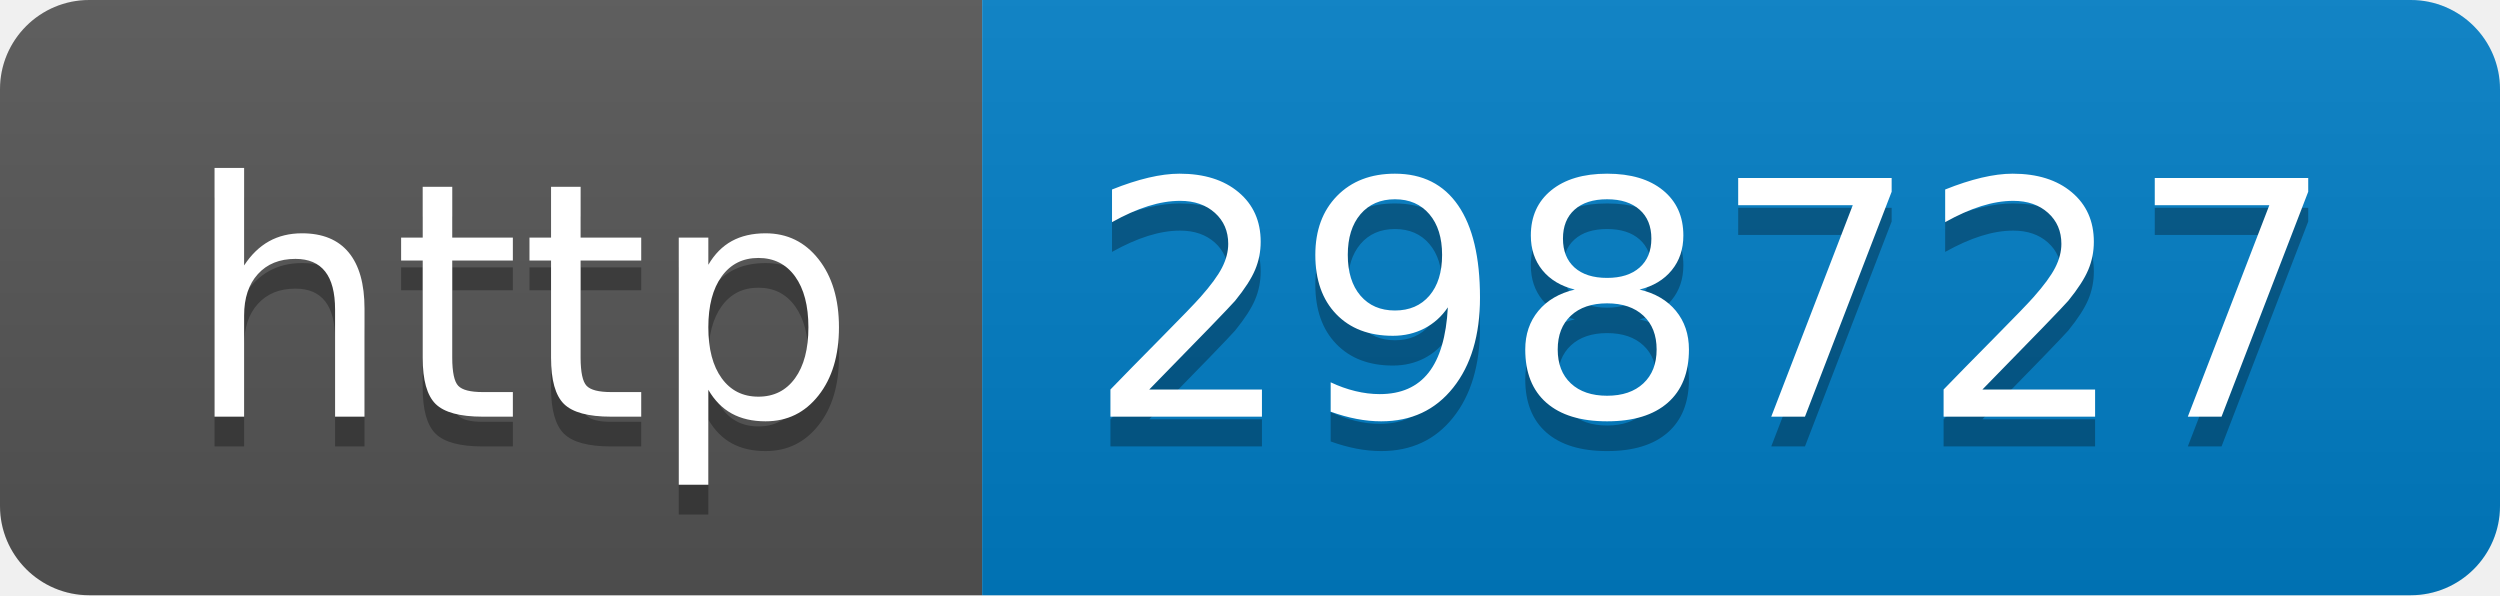
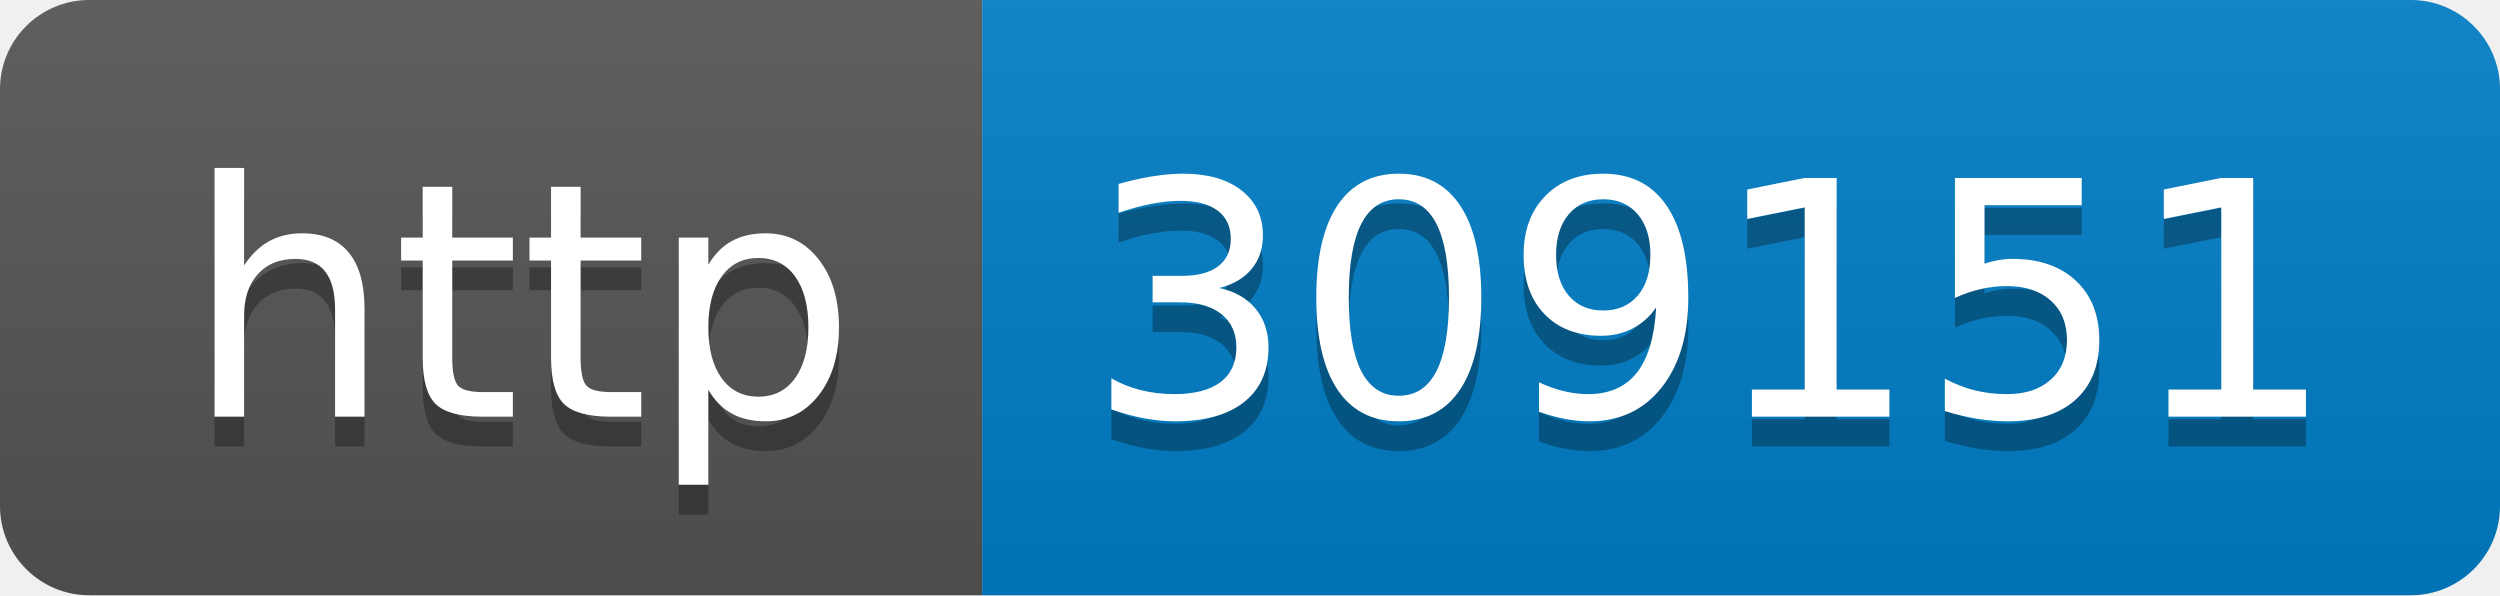
- <svg xmlns="http://www.w3.org/2000/svg" width="84" height="20" role="img" aria-label="http: 298727">
+ <svg xmlns="http://www.w3.org/2000/svg" width="84" height="20" role="img" aria-label="http: 309151">
  <linearGradient id="s" x2="0" y2="100%">
    <stop offset="0" stop-color="#bbb" stop-opacity=".1" />
    <stop offset="1" stop-opacity=".1" />
  </linearGradient>
  <clipPath id="r">
    <rect width="84" height="20" rx="3" fill="#fff" />
  </clipPath>
  <g clip-path="url(#r)">
    <rect width="33" height="20" fill="#555" />
    <rect x="33" width="51" height="20" fill="#007ec6" />
    <rect width="84" height="20" fill="url(#s)" />
  </g>
  <g fill="#fff" text-anchor="middle" font-family="Verdana,Geneva,DejaVu Sans,sans-serif" text-rendering="geometricPrecision" font-size="110">
    <text aria-hidden="true" x="175" y="150" fill="#010101" fill-opacity=".3" transform="scale(.1)" textLength="230">http</text>
    <text x="175" y="140" transform="scale(.1)" fill="#fff" textLength="230">http</text>
-     <text aria-hidden="true" x="575" y="150" fill="#010101" fill-opacity=".3" transform="scale(.1)" textLength="410">298727</text>
-     <text x="575" y="140" transform="scale(.1)" fill="#fff" textLength="410">298727</text>
+     <text aria-hidden="true" x="575" y="150" fill="#010101" fill-opacity=".3" transform="scale(.1)" textLength="410">309151</text>
+     <text x="575" y="140" transform="scale(.1)" fill="#fff" textLength="410">309151</text>
  </g>
</svg>
